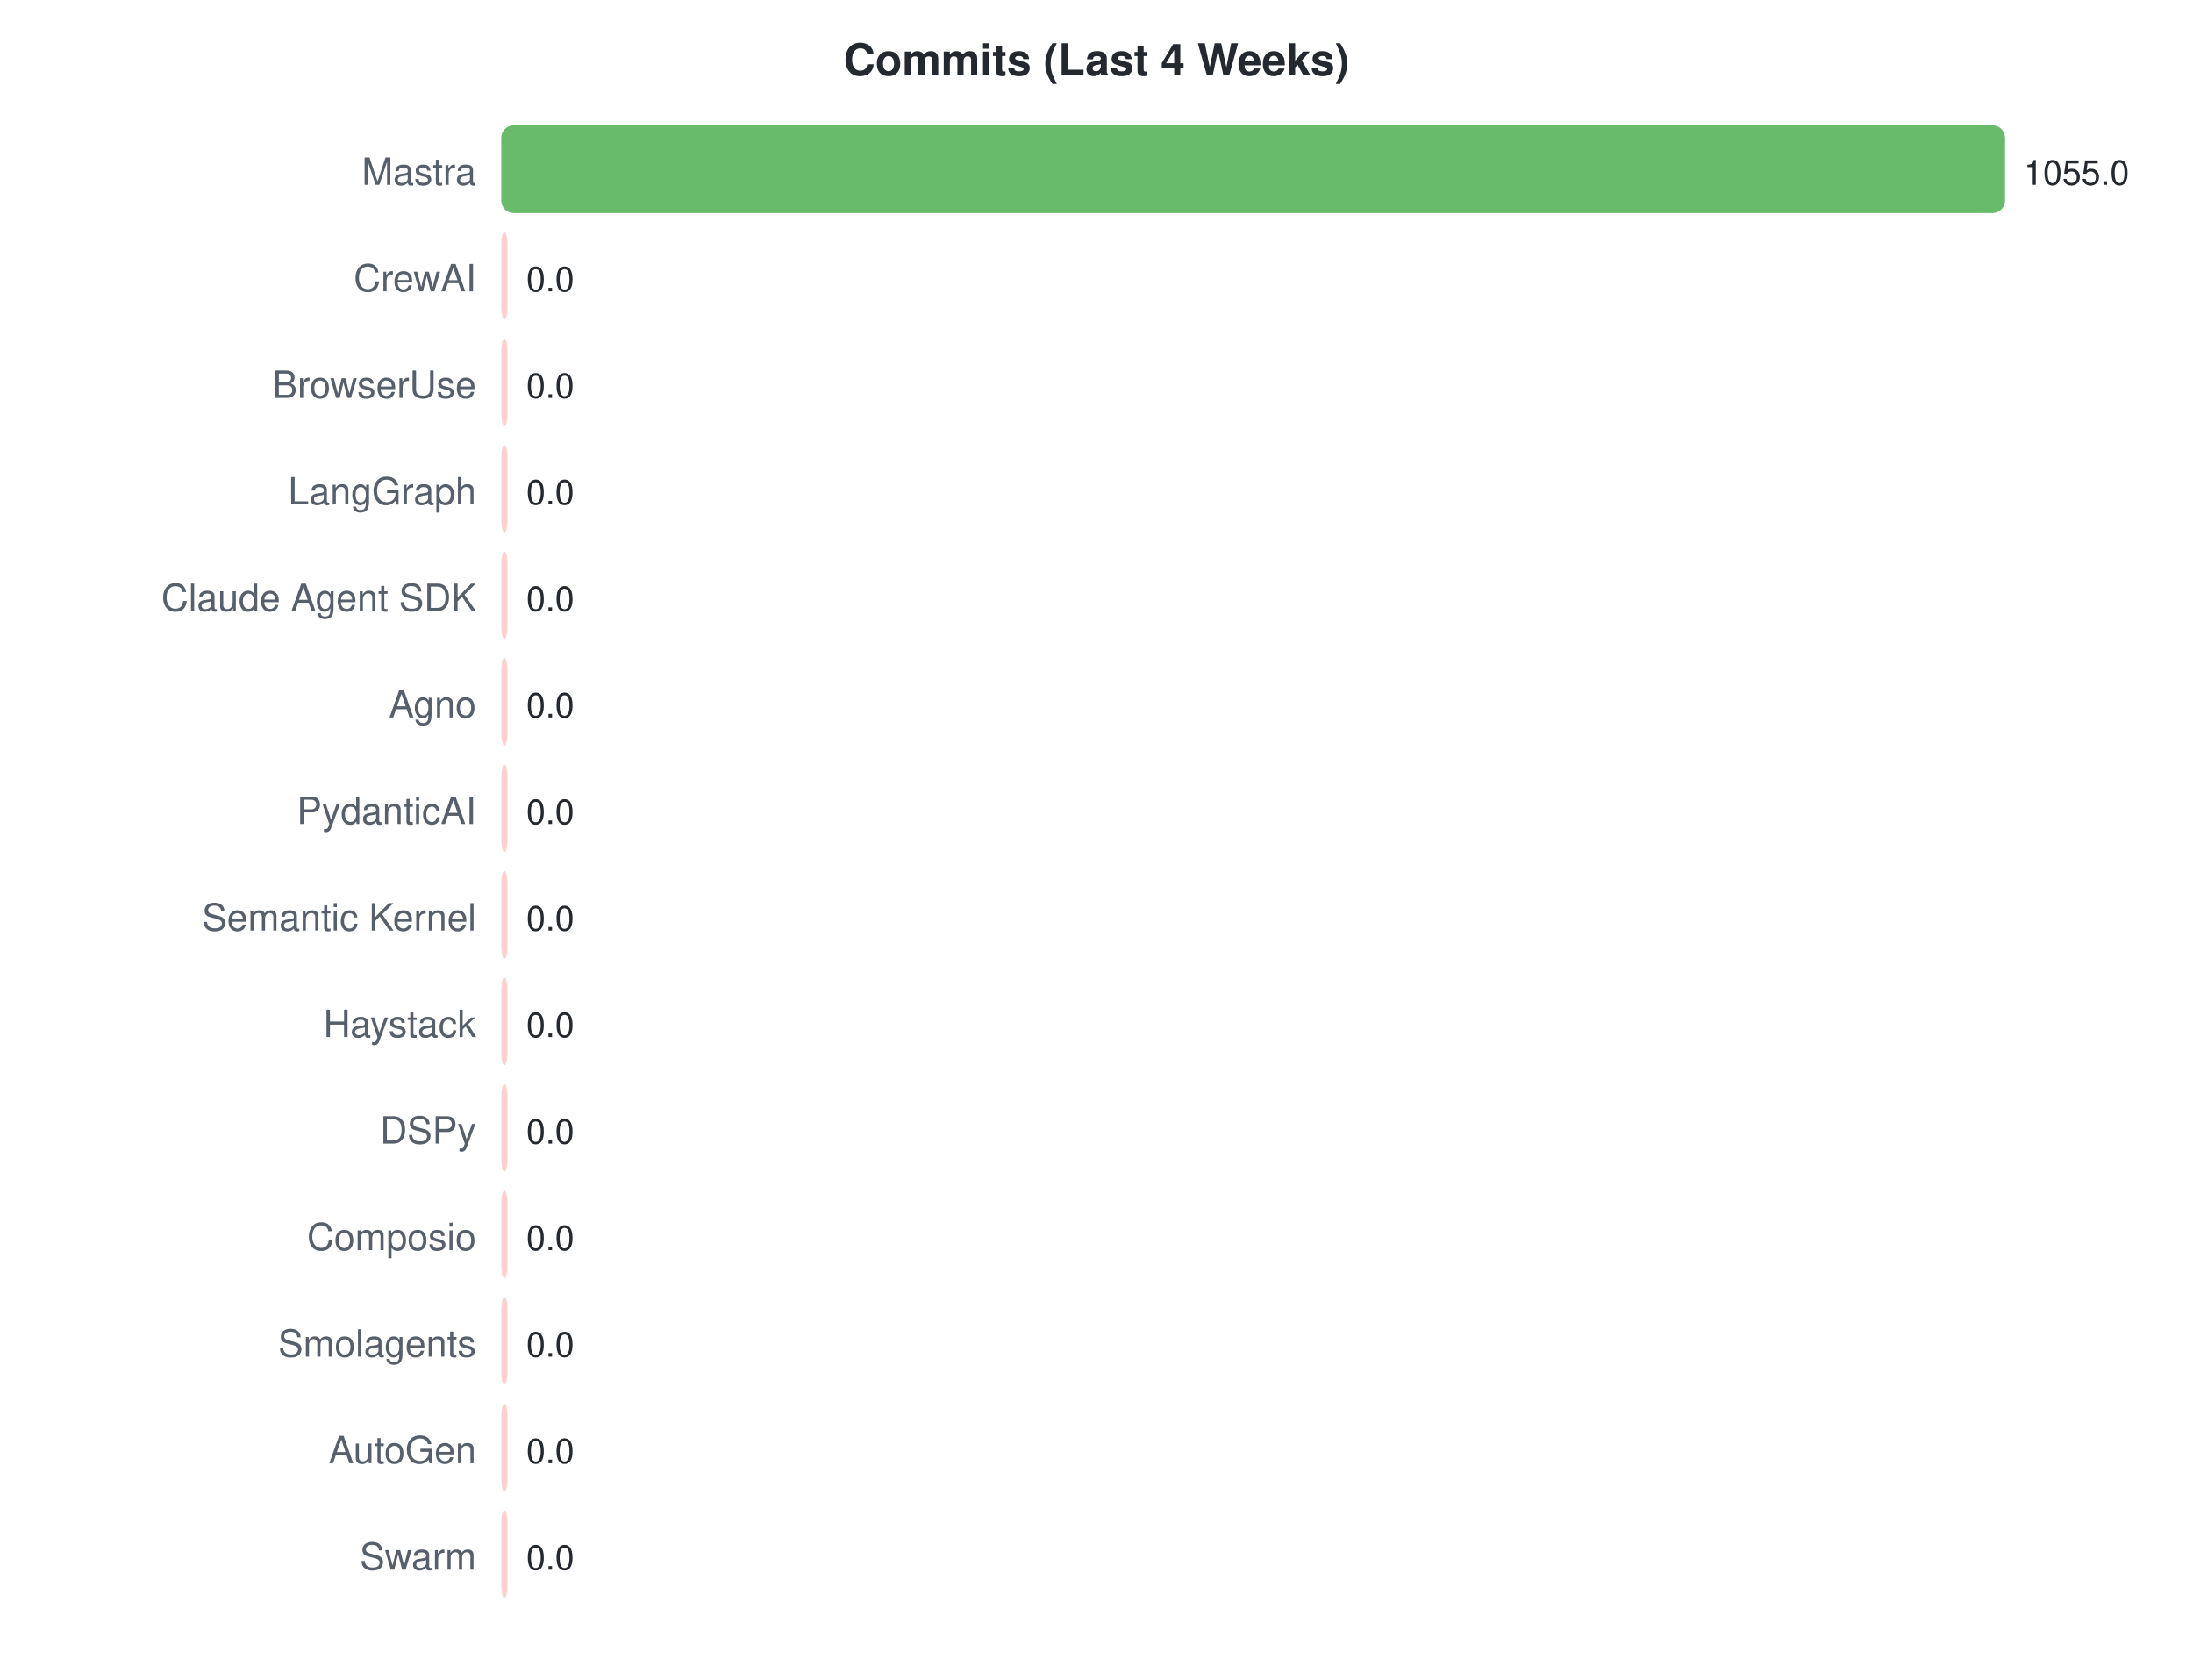
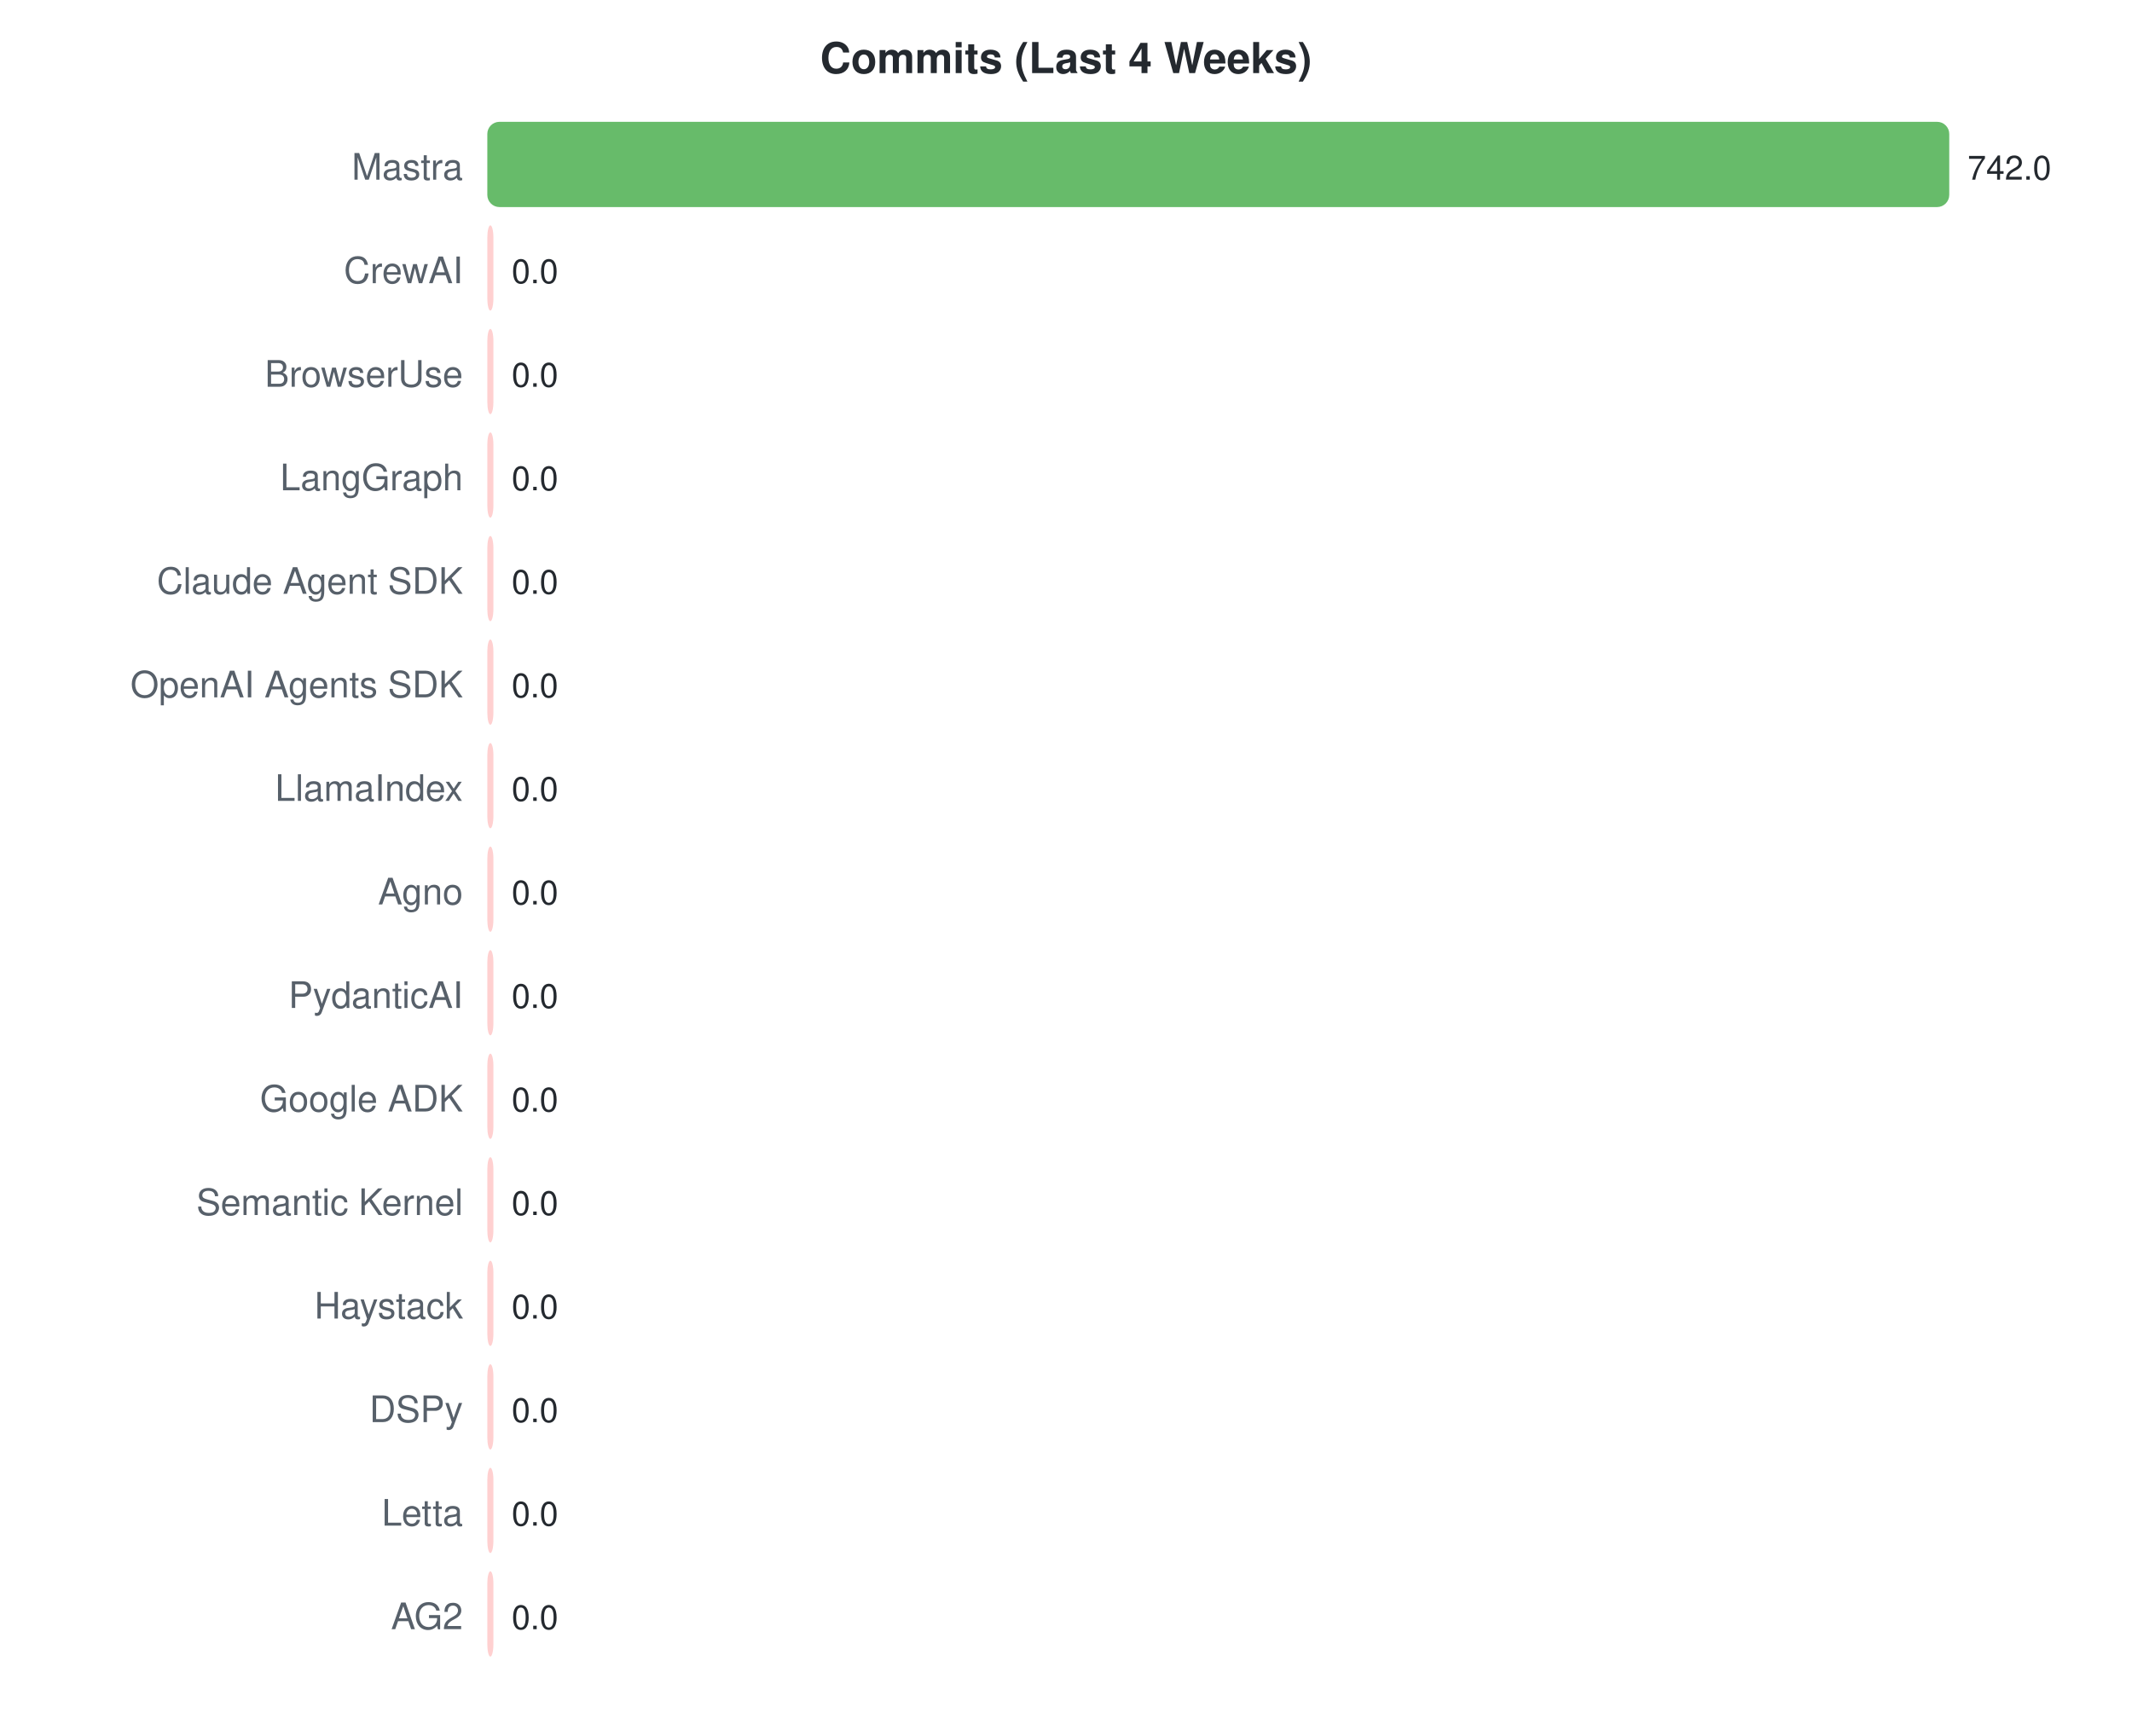
- <svg xmlns="http://www.w3.org/2000/svg" width="700" height="536">
+ <svg xmlns="http://www.w3.org/2000/svg" width="700" height="570">
  <style>text { font-family: -apple-system, BlinkMacSystemFont, "Segoe UI", Helvetica, Arial, sans-serif; }</style>
  <text x="350" y="24" text-anchor="middle" font-size="14" font-weight="bold" fill="#24292f">Commits (Last 4 Weeks)</text>
  <text x="152" y="59" text-anchor="end" font-size="12" fill="#57606a">Mastra</text>
  <rect x="160" y="40" width="480.0" height="28" rx="4" fill="#4caf50" opacity="0.85" />
-   <text x="646.0" y="59" font-size="11" fill="#24292f">1055.0</text>
+   <text x="646.0" y="59" font-size="11" fill="#24292f">742.0</text>
  <text x="152" y="93" text-anchor="end" font-size="12" fill="#57606a">CrewAI</text>
  <rect x="160" y="74" width="2.0" height="28" rx="4" fill="#ffc8c8" opacity="0.85" />
  <text x="168" y="93" font-size="11" fill="#24292f">0.0</text>
  <text x="152" y="127" text-anchor="end" font-size="12" fill="#57606a">BrowserUse</text>
  <rect x="160" y="108" width="2.0" height="28" rx="4" fill="#ffc8c8" opacity="0.85" />
  <text x="168" y="127" font-size="11" fill="#24292f">0.0</text>
  <text x="152" y="161" text-anchor="end" font-size="12" fill="#57606a">LangGraph</text>
  <rect x="160" y="142" width="2.0" height="28" rx="4" fill="#ffc8c8" opacity="0.85" />
  <text x="168" y="161" font-size="11" fill="#24292f">0.0</text>
  <text x="152" y="195" text-anchor="end" font-size="12" fill="#57606a">Claude Agent SDK</text>
  <rect x="160" y="176" width="2.0" height="28" rx="4" fill="#ffc8c8" opacity="0.85" />
  <text x="168" y="195" font-size="11" fill="#24292f">0.0</text>
-   <text x="152" y="229" text-anchor="end" font-size="12" fill="#57606a">Agno</text>
+   <text x="152" y="229" text-anchor="end" font-size="12" fill="#57606a">OpenAI Agents SDK</text>
  <rect x="160" y="210" width="2.0" height="28" rx="4" fill="#ffc8c8" opacity="0.85" />
  <text x="168" y="229" font-size="11" fill="#24292f">0.0</text>
-   <text x="152" y="263" text-anchor="end" font-size="12" fill="#57606a">PydanticAI</text>
+   <text x="152" y="263" text-anchor="end" font-size="12" fill="#57606a">LlamaIndex</text>
  <rect x="160" y="244" width="2.0" height="28" rx="4" fill="#ffc8c8" opacity="0.85" />
  <text x="168" y="263" font-size="11" fill="#24292f">0.0</text>
-   <text x="152" y="297" text-anchor="end" font-size="12" fill="#57606a">Semantic Kernel</text>
+   <text x="152" y="297" text-anchor="end" font-size="12" fill="#57606a">Agno</text>
  <rect x="160" y="278" width="2.0" height="28" rx="4" fill="#ffc8c8" opacity="0.85" />
  <text x="168" y="297" font-size="11" fill="#24292f">0.0</text>
-   <text x="152" y="331" text-anchor="end" font-size="12" fill="#57606a">Haystack</text>
+   <text x="152" y="331" text-anchor="end" font-size="12" fill="#57606a">PydanticAI</text>
  <rect x="160" y="312" width="2.0" height="28" rx="4" fill="#ffc8c8" opacity="0.85" />
  <text x="168" y="331" font-size="11" fill="#24292f">0.0</text>
-   <text x="152" y="365" text-anchor="end" font-size="12" fill="#57606a">DSPy</text>
+   <text x="152" y="365" text-anchor="end" font-size="12" fill="#57606a">Google ADK</text>
  <rect x="160" y="346" width="2.0" height="28" rx="4" fill="#ffc8c8" opacity="0.85" />
  <text x="168" y="365" font-size="11" fill="#24292f">0.0</text>
-   <text x="152" y="399" text-anchor="end" font-size="12" fill="#57606a">Composio</text>
+   <text x="152" y="399" text-anchor="end" font-size="12" fill="#57606a">Semantic Kernel</text>
  <rect x="160" y="380" width="2.0" height="28" rx="4" fill="#ffc8c8" opacity="0.85" />
  <text x="168" y="399" font-size="11" fill="#24292f">0.0</text>
-   <text x="152" y="433" text-anchor="end" font-size="12" fill="#57606a">Smolagents</text>
+   <text x="152" y="433" text-anchor="end" font-size="12" fill="#57606a">Haystack</text>
  <rect x="160" y="414" width="2.0" height="28" rx="4" fill="#ffc8c8" opacity="0.85" />
  <text x="168" y="433" font-size="11" fill="#24292f">0.0</text>
-   <text x="152" y="467" text-anchor="end" font-size="12" fill="#57606a">AutoGen</text>
+   <text x="152" y="467" text-anchor="end" font-size="12" fill="#57606a">DSPy</text>
  <rect x="160" y="448" width="2.0" height="28" rx="4" fill="#ffc8c8" opacity="0.85" />
  <text x="168" y="467" font-size="11" fill="#24292f">0.0</text>
-   <text x="152" y="501" text-anchor="end" font-size="12" fill="#57606a">Swarm</text>
+   <text x="152" y="501" text-anchor="end" font-size="12" fill="#57606a">Letta</text>
  <rect x="160" y="482" width="2.0" height="28" rx="4" fill="#ffc8c8" opacity="0.85" />
  <text x="168" y="501" font-size="11" fill="#24292f">0.0</text>
+   <text x="152" y="535" text-anchor="end" font-size="12" fill="#57606a">AG2</text>
+   <rect x="160" y="516" width="2.0" height="28" rx="4" fill="#ffc8c8" opacity="0.85" />
+   <text x="168" y="535" font-size="11" fill="#24292f">0.0</text>
</svg>
